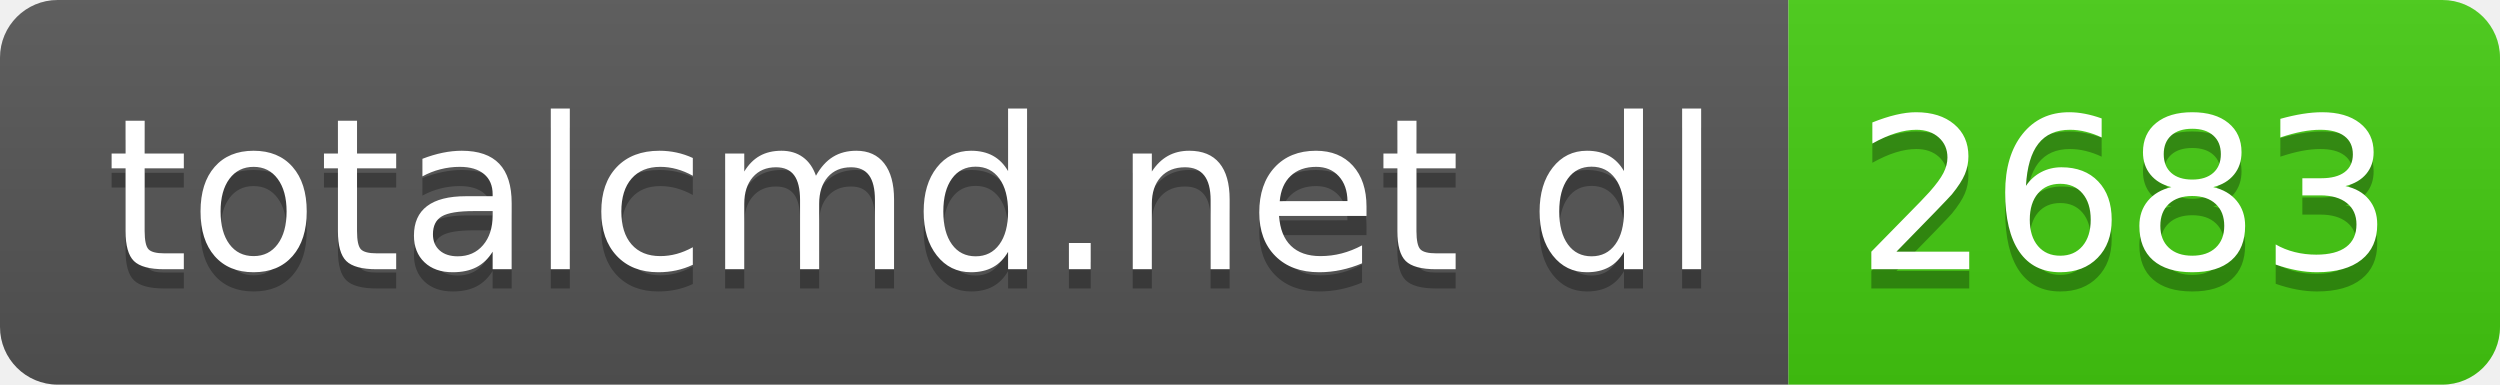
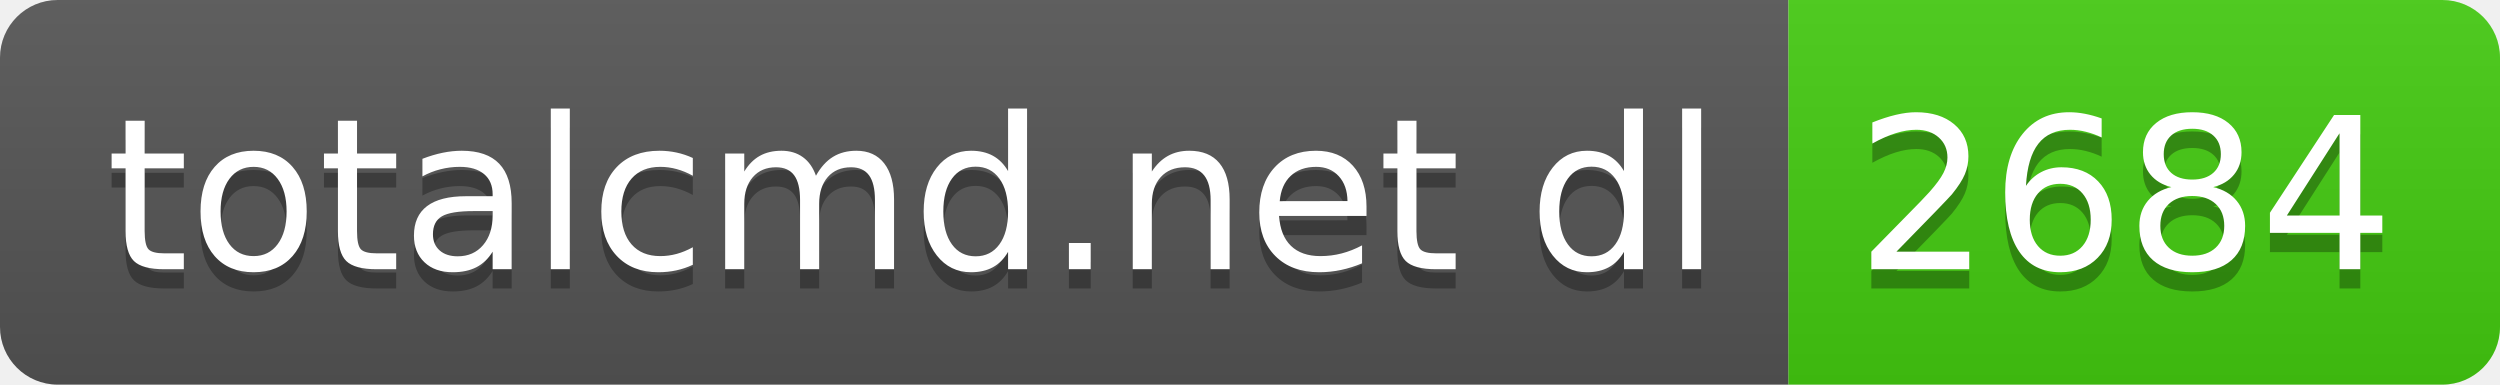
- <svg xmlns="http://www.w3.org/2000/svg" width="130" height="20" role="img" aria-label="totalcmd.net dl: 2683">
+ <svg xmlns="http://www.w3.org/2000/svg" width="130" height="20" role="img" aria-label="totalcmd.net dl: 2684">
  <linearGradient id="s" x2="0" y2="100%">
    <stop offset="0" stop-color="#bbb" stop-opacity=".1" />
    <stop offset="1" stop-opacity=".1" />
  </linearGradient>
  <clipPath id="r">
    <rect width="130" height="20" rx="3" fill="#fff" />
  </clipPath>
  <g clip-path="url(#r)">
    <rect width="93" height="20" fill="#555" />
    <rect x="93" width="37" height="20" fill="#4c1" />
    <rect width="130" height="20" fill="url(#s)" />
  </g>
  <g fill="#fff" text-anchor="middle" font-family="Verdana,Geneva,DejaVu Sans,sans-serif" text-rendering="geometricPrecision" font-size="110">
    <text aria-hidden="true" x="475" y="150" fill="#010101" fill-opacity=".3" transform="scale(.1)" textLength="830">totalcmd.net dl</text>
    <text x="475" y="140" transform="scale(.1)" fill="#fff" textLength="830">totalcmd.net dl</text>
-     <text aria-hidden="true" x="1105" y="150" fill="#010101" fill-opacity=".3" transform="scale(.1)" textLength="270">2683</text>
-     <text x="1105" y="140" transform="scale(.1)" fill="#fff" textLength="270">2683</text>
+     <text aria-hidden="true" x="1105" y="150" fill="#010101" fill-opacity=".3" transform="scale(.1)" textLength="270">2684</text>
+     <text x="1105" y="140" transform="scale(.1)" fill="#fff" textLength="270">2684</text>
  </g>
</svg>
